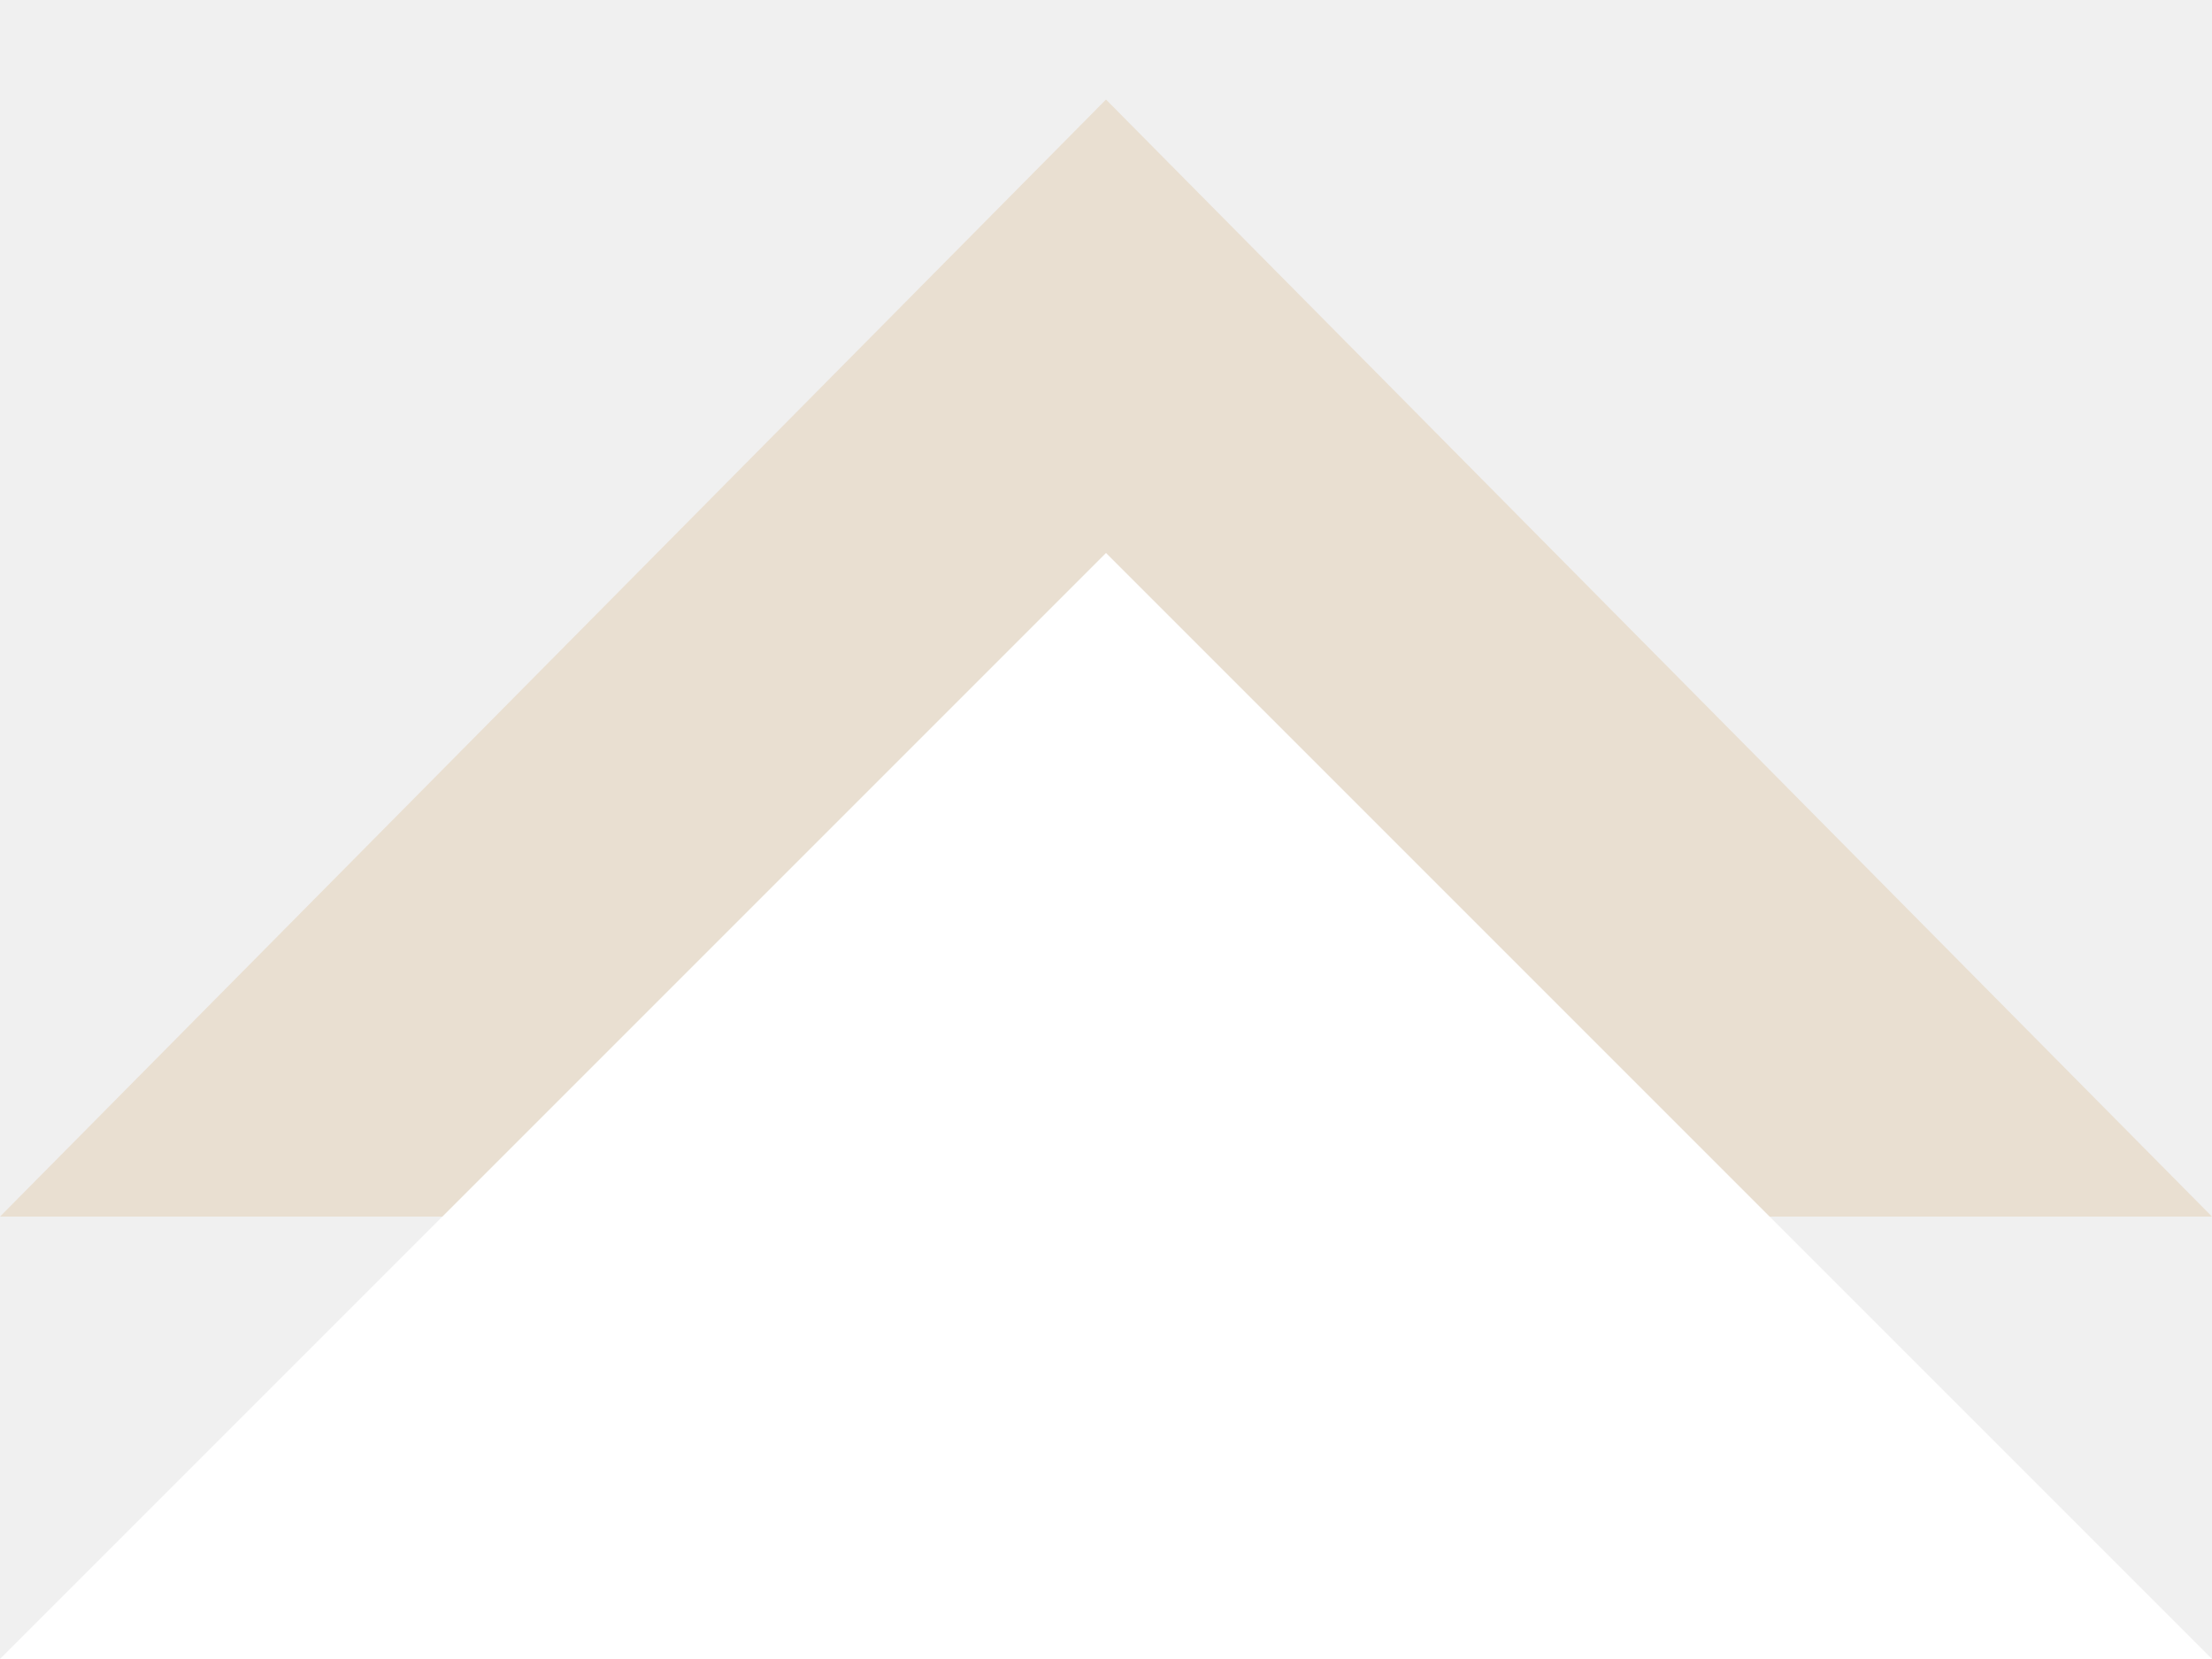
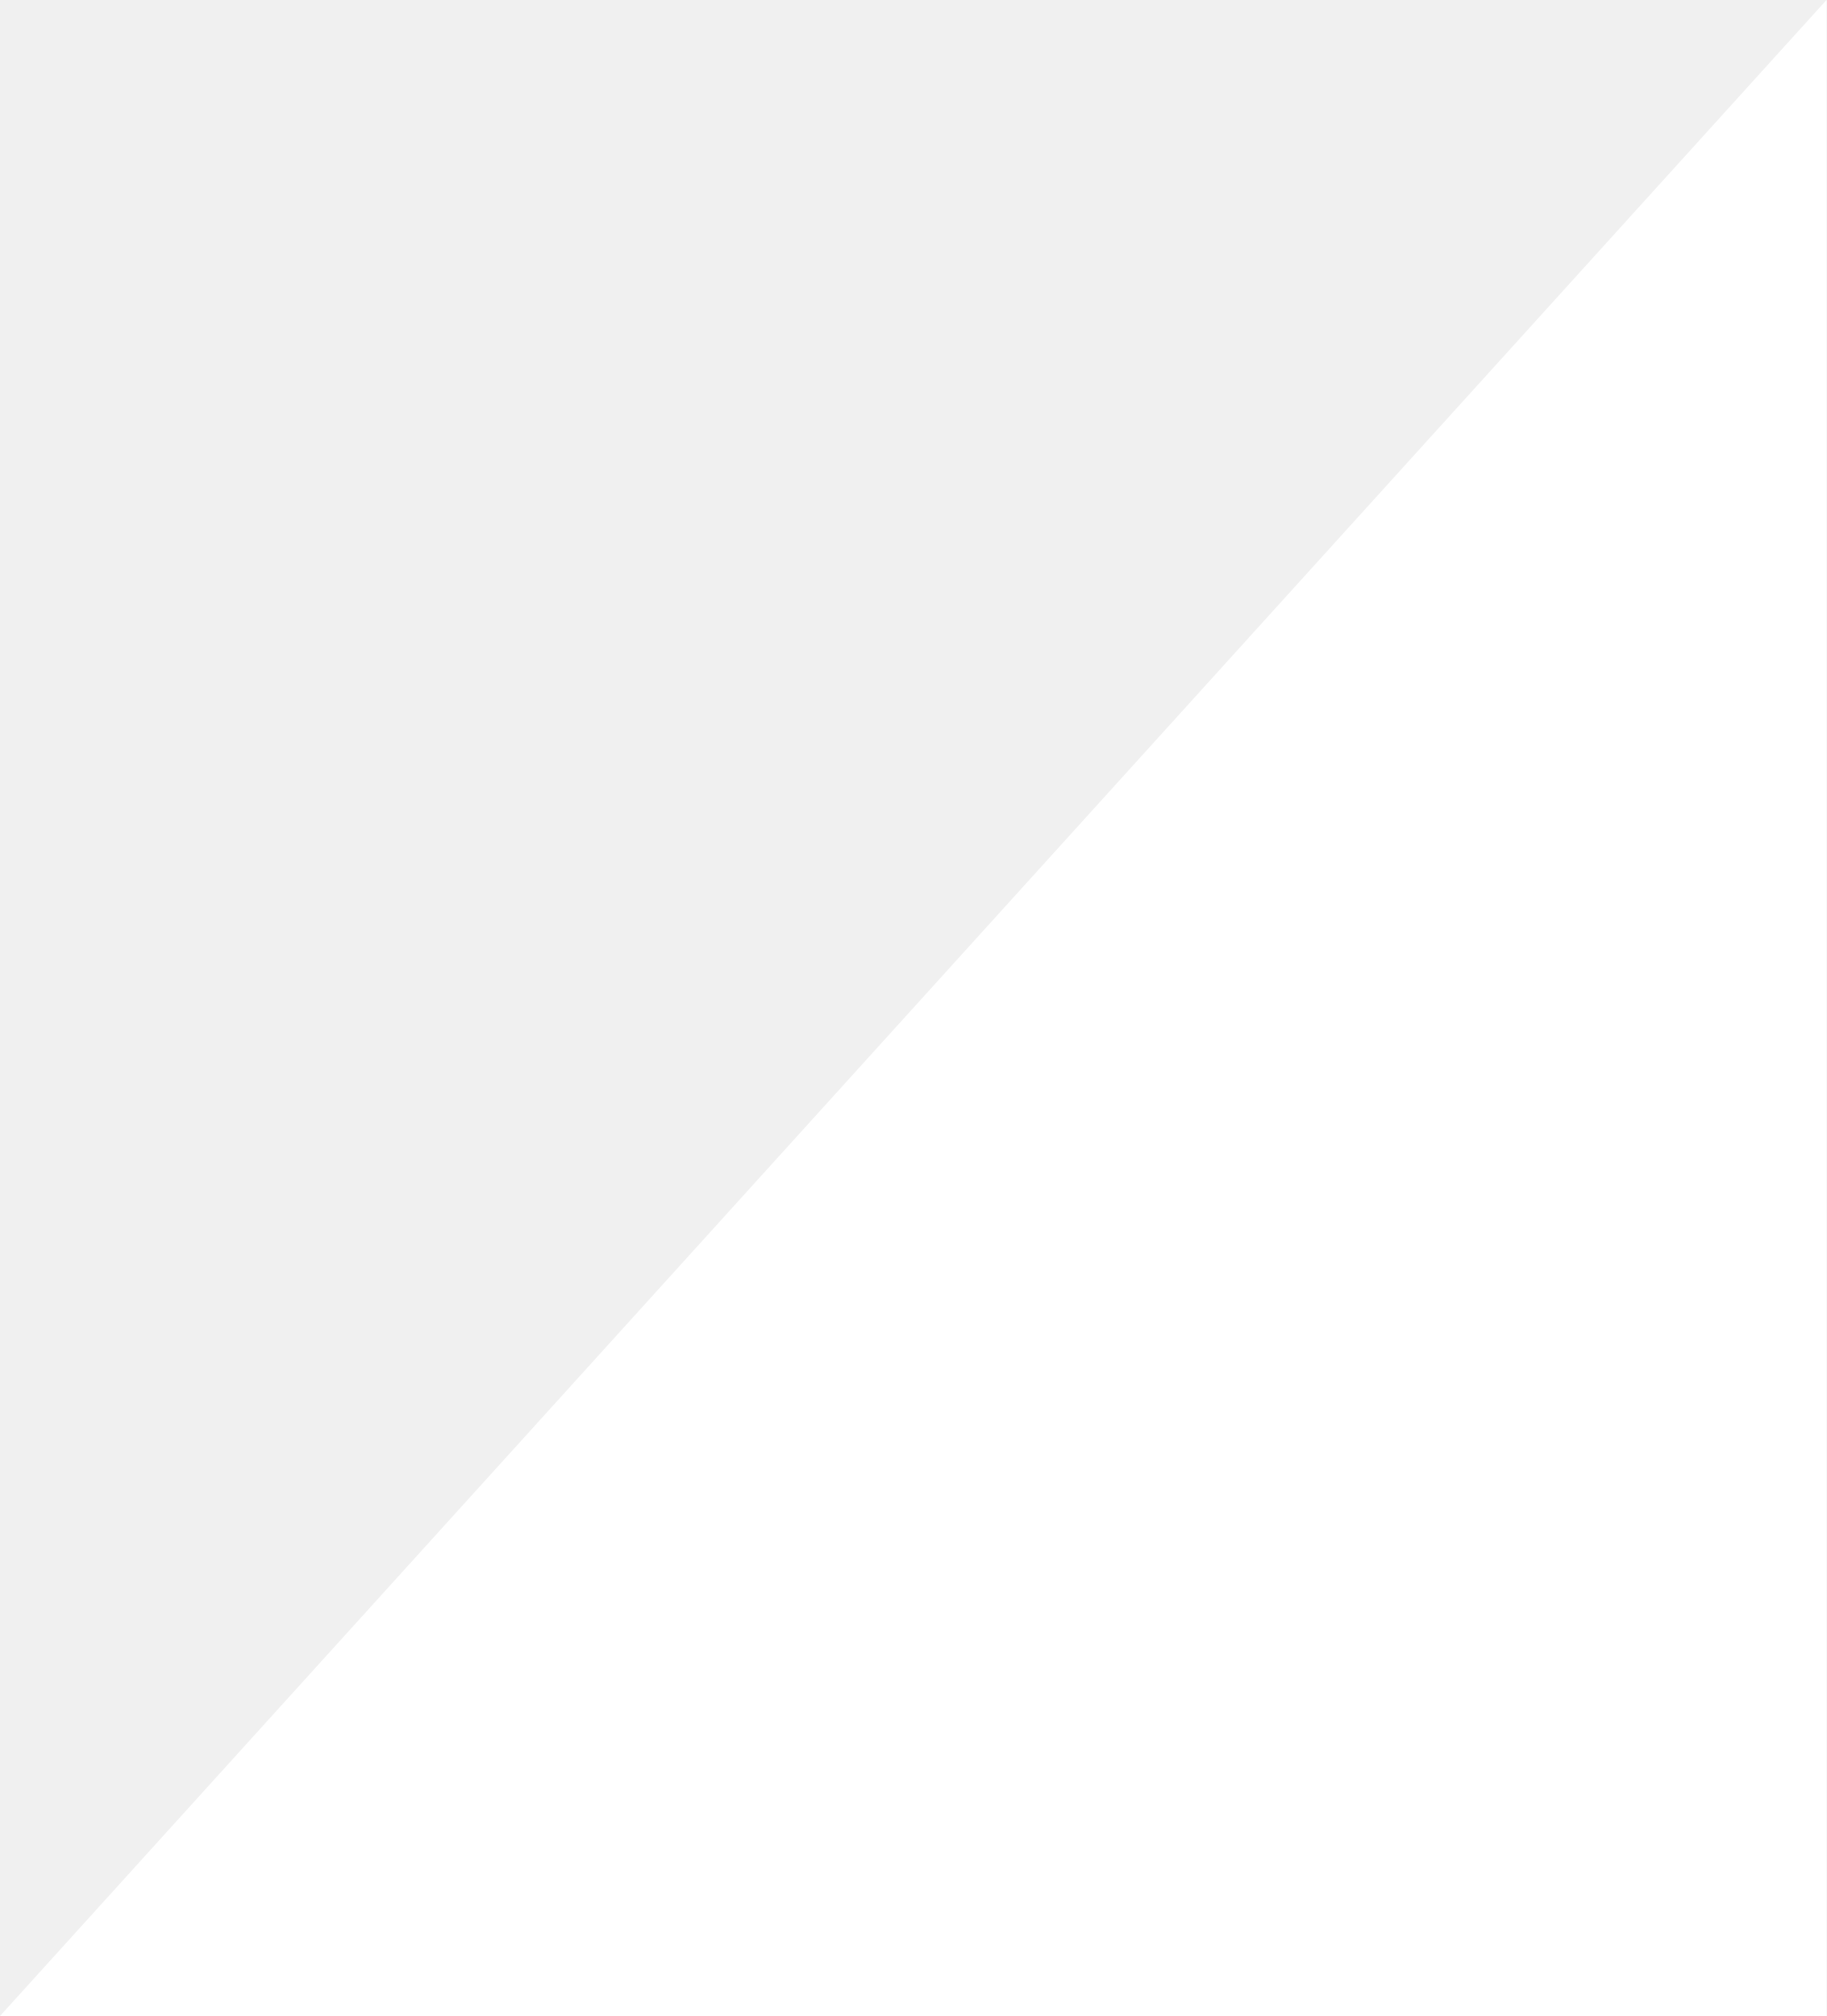
- <svg xmlns="http://www.w3.org/2000/svg" id="tr" viewBox="0 0 20 15">
-   <style>.st0{fill:#e9dfd1}.st1{fill:#fff}</style>
-   <path class="st0" d="M0 11L10 .9 20 11" />
-   <path class="st1" d="M0 15L10 5l10 10" />
+ <svg xmlns="http://www.w3.org/2000/svg" id="Слой_1" viewBox="0 0 840 927">
+   <style>.st0{fill:#fff}</style>
+   <path class="st0" d="M840 0v927H0" />
</svg>
